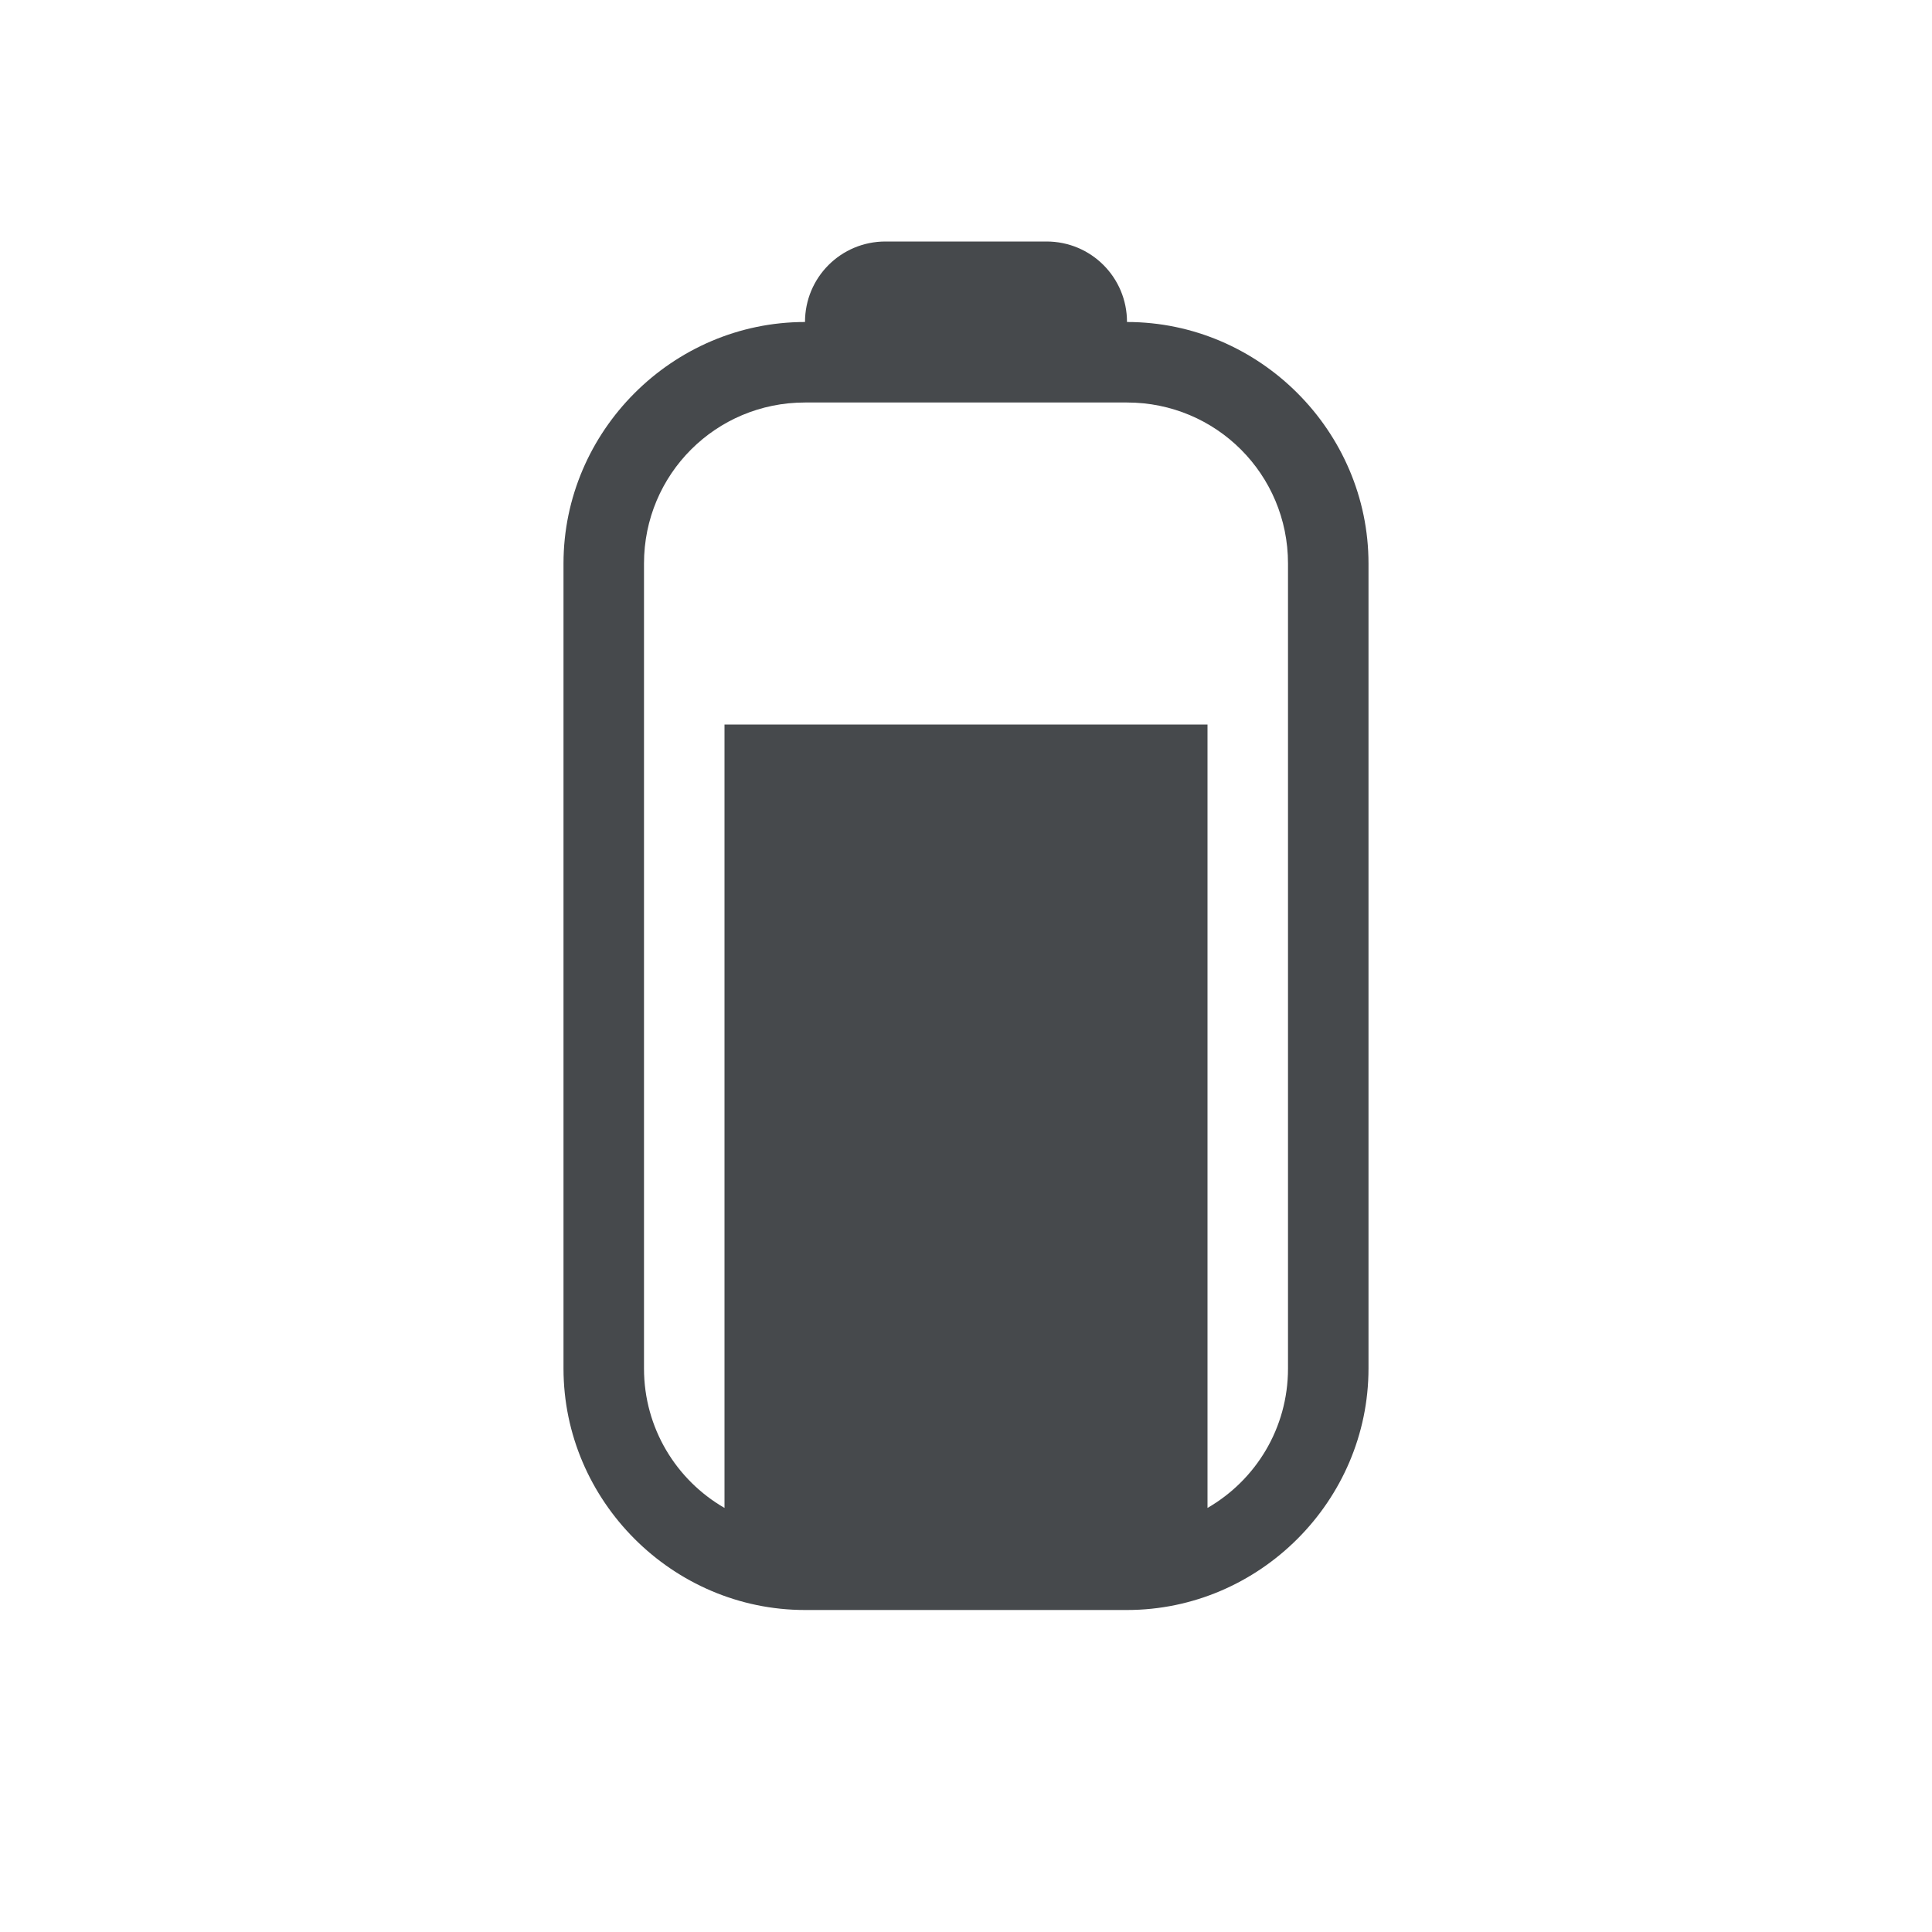
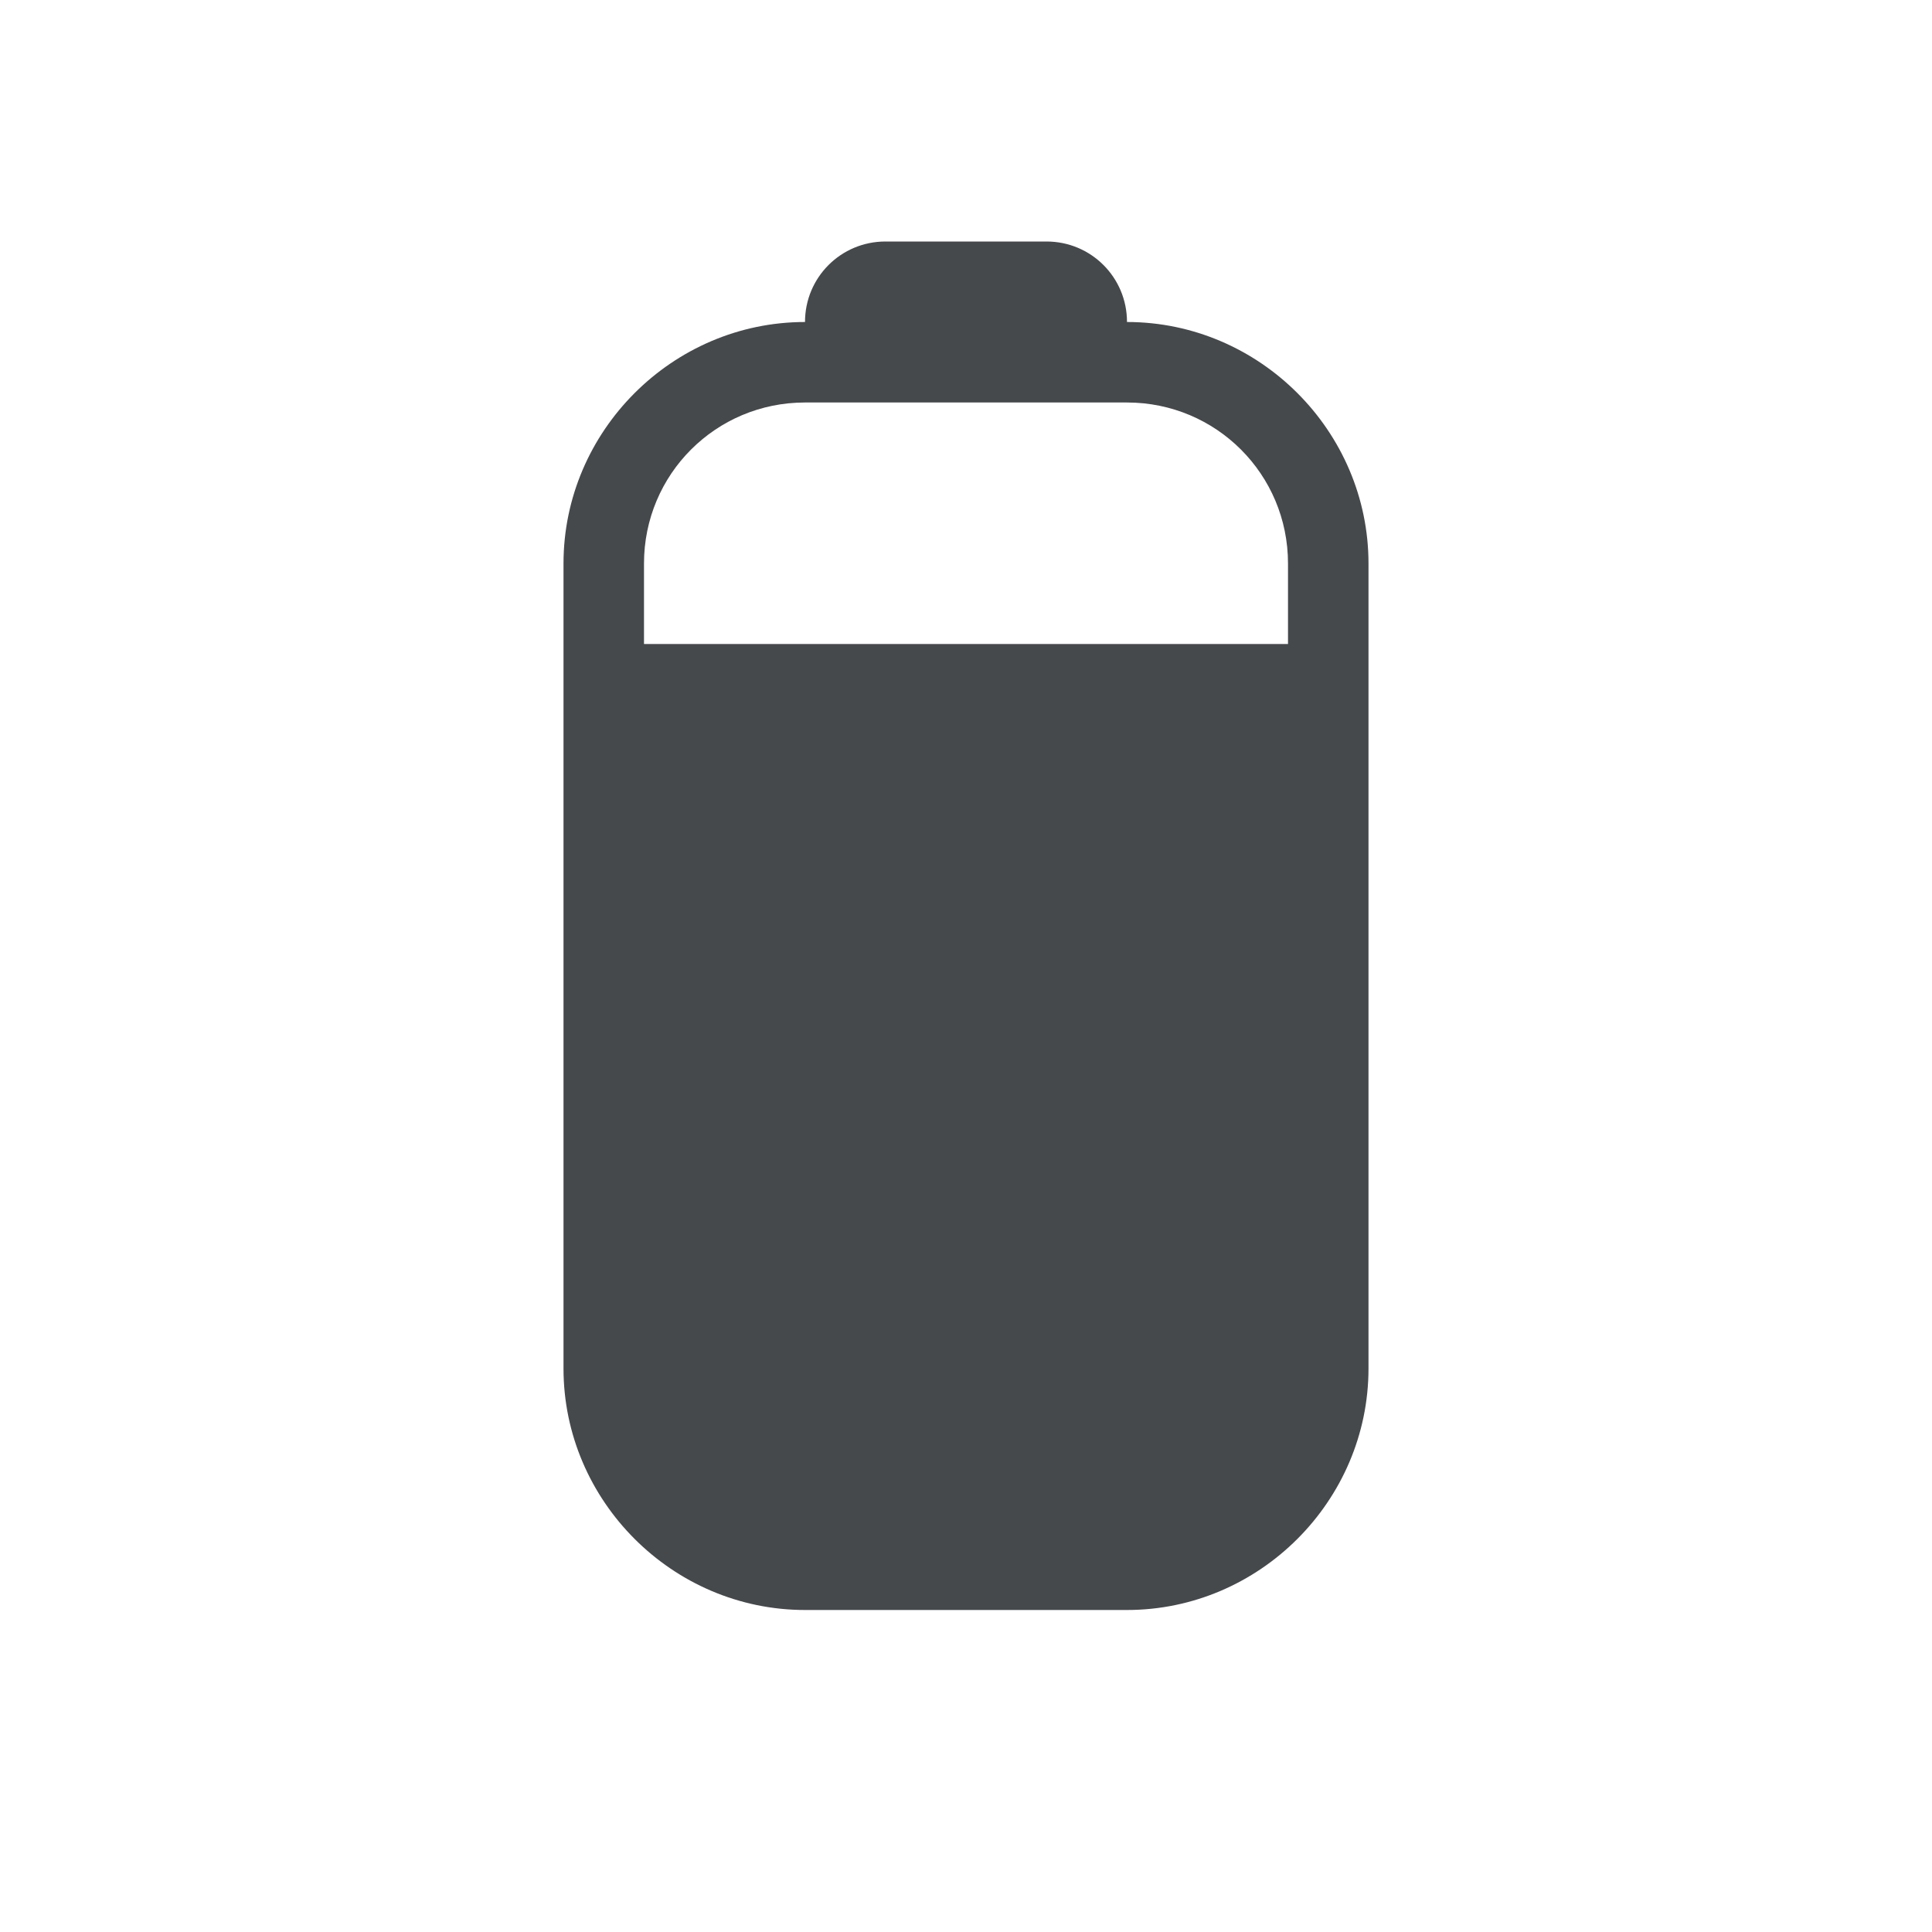
<svg xmlns="http://www.w3.org/2000/svg" width="24" height="24" version="1.1">
  <defs id="e">
    <style id="current-color-scheme" type="text/css">.ColorScheme-Text {color:#090d11;}
			.ColorScheme-Background{color:#ffffff;}</style>
  </defs>
-   <path class="ColorScheme-Text" d="m11 3c-0.554 0-1 0.446-1 1-1.645 0-3 1.355-3 3v10c0 1.645 1.355 3 3 3h4c1.645 0 3-1.355 3-3v-10c0-1.645-1.355-3-3-3 0-0.554-0.446-1-1-1zm-1 2h4c1.108 0 2 0.892 2 2v10c0 0.743-0.402 1.387-1 1.732v-9.732h-6v9.732c-0.598-0.345-1-0.99-1-1.732v-10c0-1.108 0.892-2 2-2z" fill="currentColor" fill-opacity=".75" />
+   <path class="ColorScheme-Text" d="m11 3c-0.554 0-1 0.446-1 1-1.645 0-3 1.355-3 3v10c0 1.645 1.355 3 3 3h4c1.645 0 3-1.355 3-3v-10c0-1.645-1.355-3-3-3 0-0.554-0.446-1-1-1zm-1 2h4c1.108 0 2 0.892 2 2v1h-8v-1c0-1.108 0.892-2 2-2z" style="fill-opacity:.75;fill:currentColor" />
</svg>
